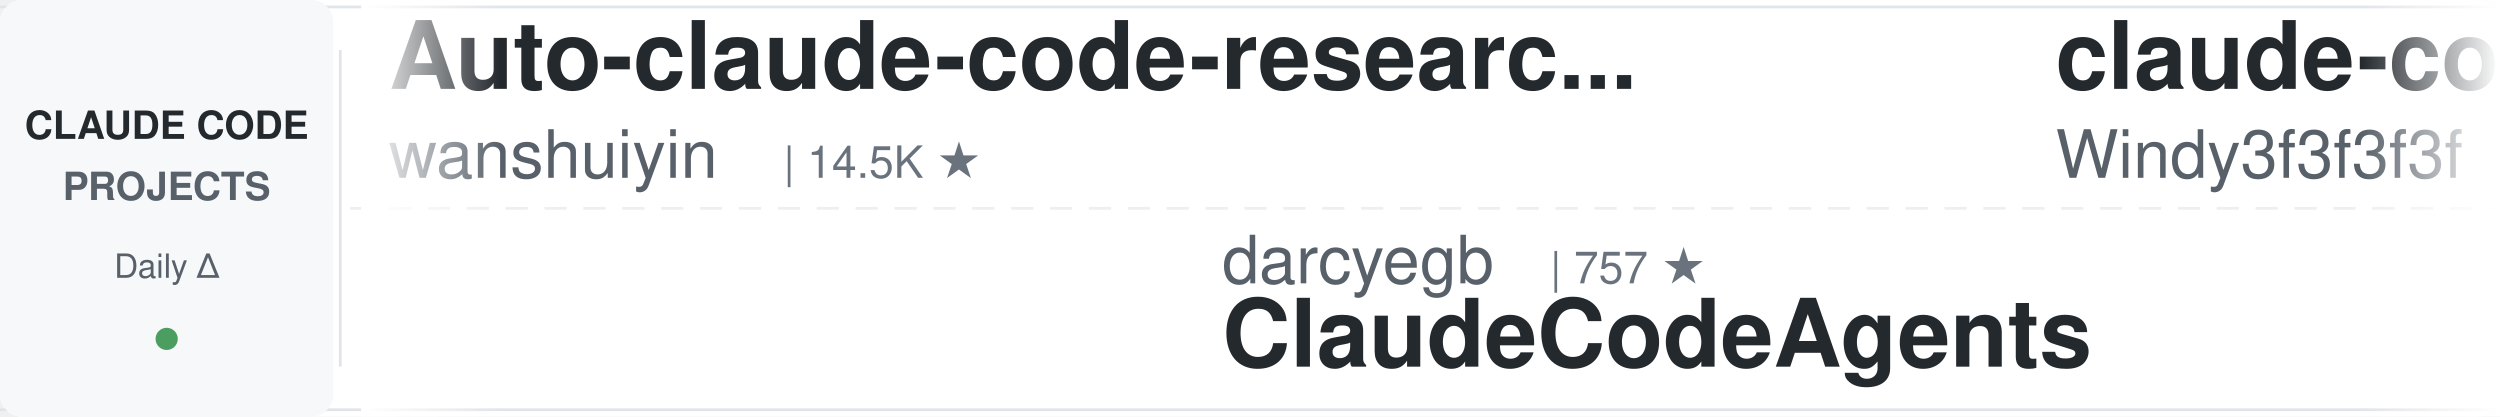
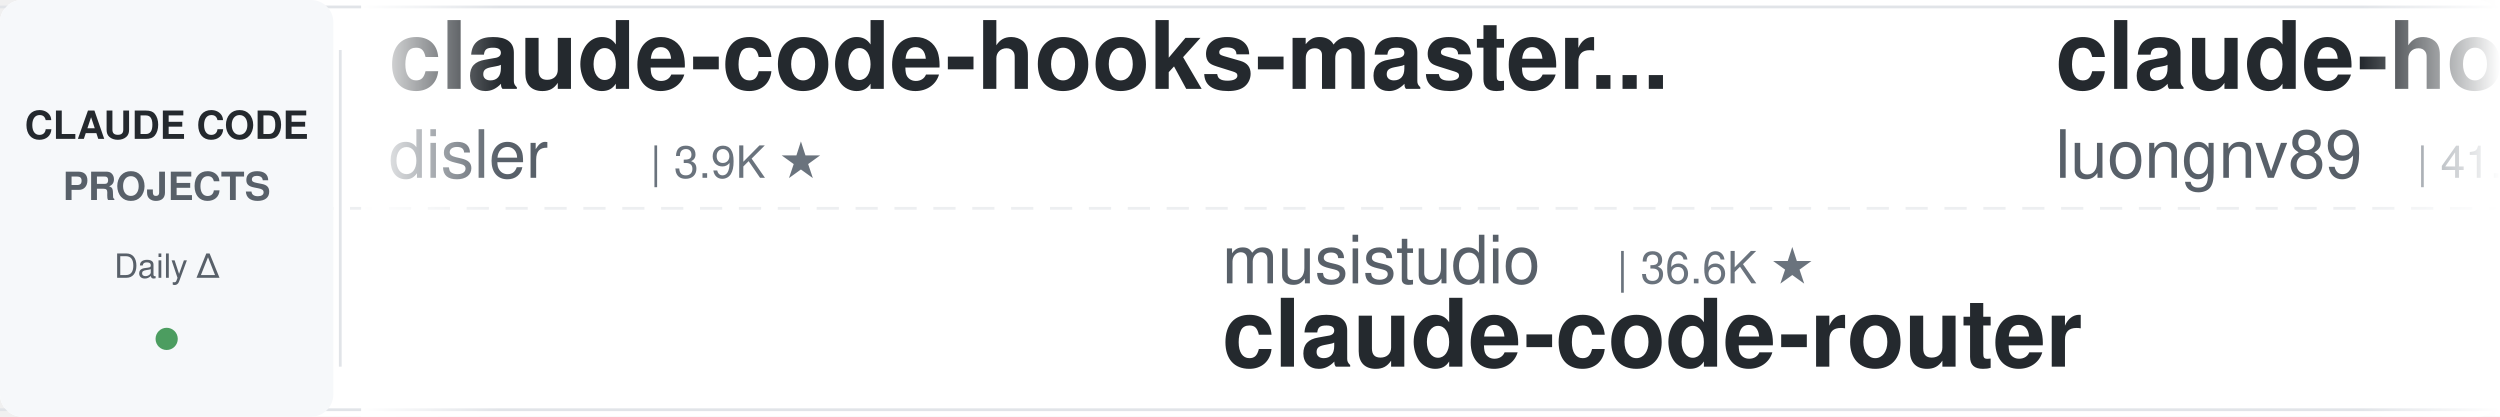
<svg xmlns="http://www.w3.org/2000/svg" width="900" height="150">
  <defs>
    <linearGradient id="leftFade" x1="0%" y1="0%" x2="100%" y2="0%">
      <stop offset="0%" style="stop-color:#ffffff;stop-opacity:1" />
      <stop offset="100%" style="stop-color:#ffffff;stop-opacity:0" />
    </linearGradient>
    <linearGradient id="rightFade" x1="0%" y1="0%" x2="100%" y2="0%">
      <stop offset="0%" style="stop-color:#ffffff;stop-opacity:0" />
      <stop offset="100%" style="stop-color:#ffffff;stop-opacity:1" />
    </linearGradient>
  </defs>
  <rect width="900" height="150" fill="#ffffff" rx="8" />
  <rect x="0" y="2" width="900" height="1" fill="#e1e4e8" />
  <rect x="0" y="147" width="900" height="1" fill="#e1e4e8" />
  <line x1="0" y1="75" x2="900" y2="75" stroke="#e1e4e8" stroke-width="1" stroke-dasharray="8 6" opacity="0.6" />
  <rect x="0" y="0" width="120" height="150" fill="#f6f8fa" rx="8" />
  <text x="60" y="50" font-family="-apple-system, BlinkMacSystemFont, 'Segoe UI', Helvetica, Arial, sans-serif" font-size="14" font-weight="600" fill="#24292e" text-anchor="middle">CLAUDE CODE</text>
  <text x="60" y="72" font-family="-apple-system, BlinkMacSystemFont, 'Segoe UI', Helvetica, Arial, sans-serif" font-size="14" font-weight="600" fill="#586069" text-anchor="middle">PROJECTS</text>
  <text x="60" y="100" font-family="-apple-system, BlinkMacSystemFont, 'Segoe UI', Helvetica, Arial, sans-serif" font-size="12" font-weight="500" fill="#586069" text-anchor="middle">Daily Δ</text>
  <circle cx="60" cy="122" r="4" fill="#22863a" opacity="0.8" />
  <rect x="122" y="18" width="1" height="114" fill="#e1e4e8" />
  <clipPath id="tickerClip">
    <rect x="130" y="0" width="770" height="150" />
  </clipPath>
  <g clip-path="url(#tickerClip)">
    <g id="tickerItems">
      <animateTransform attributeName="transform" attributeType="XML" type="translate" from="0 0" to="-3000 0" dur="54s" repeatCount="indefinite" />
      <g transform="translate(0, 0)">
-         <text x="140" y="32" font-family="-apple-system, BlinkMacSystemFont, 'Segoe UI', Helvetica, Arial, sans-serif" font-size="34" font-weight="600" fill="#24292e">Auto-claude-code-researc...</text>
-         <text x="140" y="64" font-family="-apple-system, BlinkMacSystemFont, 'Segoe UI', Helvetica, Arial, sans-serif" font-size="24" font-weight="400" fill="#586069">wanshuiyin</text>
-         <text x="282" y="64" font-family="-apple-system, BlinkMacSystemFont, 'Segoe UI', Helvetica, Arial, sans-serif" font-size="16" font-weight="500" fill="#6a737d">| 14.5K ★</text>
+         <text x="140" y="32" font-family="-apple-system, BlinkMacSystemFont, 'Segoe UI', Helvetica, Arial, sans-serif" font-size="34" font-weight="600" fill="#24292e">claude-code-hooks-master...</text>
+         <text x="140" y="64" font-family="-apple-system, BlinkMacSystemFont, 'Segoe UI', Helvetica, Arial, sans-serif" font-size="24" font-weight="400" fill="#586069">disler</text>
+         <text x="234" y="64" font-family="-apple-system, BlinkMacSystemFont, 'Segoe UI', Helvetica, Arial, sans-serif" font-size="16" font-weight="500" fill="#6a737d">| 3.9K ★</text>
      </g>
      <g transform="translate(300, 0)">
-         <text x="140" y="102" font-family="-apple-system, BlinkMacSystemFont, 'Segoe UI', Helvetica, Arial, sans-serif" font-size="24" font-weight="400" fill="#586069">darcyegb</text>
-         <text x="258" y="102" font-family="-apple-system, BlinkMacSystemFont, 'Segoe UI', Helvetica, Arial, sans-serif" font-size="16" font-weight="500" fill="#6a737d">| 757 ★</text>
-         <text x="140" y="132" font-family="-apple-system, BlinkMacSystemFont, 'Segoe UI', Helvetica, Arial, sans-serif" font-size="34" font-weight="600" fill="#24292e">ClaudeCodeAgents</text>
-       </g>
-       <g transform="translate(600, 0)">
-         <text x="140" y="32" font-family="-apple-system, BlinkMacSystemFont, 'Segoe UI', Helvetica, Arial, sans-serif" font-size="34" font-weight="600" fill="#24292e">claude-code-from-scratch</text>
-         <text x="140" y="64" font-family="-apple-system, BlinkMacSystemFont, 'Segoe UI', Helvetica, Arial, sans-serif" font-size="24" font-weight="400" fill="#586069">Windy3f3f3f3f</text>
-         <text x="318" y="64" font-family="-apple-system, BlinkMacSystemFont, 'Segoe UI', Helvetica, Arial, sans-serif" font-size="16" font-weight="500" fill="#6a737d">| 2.5K ★</text>
-       </g>
-       <g transform="translate(900, 0)">
-         <text x="140" y="102" font-family="-apple-system, BlinkMacSystemFont, 'Segoe UI', Helvetica, Arial, sans-serif" font-size="24" font-weight="400" fill="#586069">VoltAgent</text>
-         <text x="270" y="102" font-family="-apple-system, BlinkMacSystemFont, 'Segoe UI', Helvetica, Arial, sans-serif" font-size="16" font-weight="500" fill="#6a737d">| 24.2K ★</text>
-         <text x="140" y="132" font-family="-apple-system, BlinkMacSystemFont, 'Segoe UI', Helvetica, Arial, sans-serif" font-size="34" font-weight="600" fill="#24292e">awesome-claude-code-suba...</text>
-       </g>
-       <g transform="translate(1200, 0)">
-         <text x="140" y="32" font-family="-apple-system, BlinkMacSystemFont, 'Segoe UI', Helvetica, Arial, sans-serif" font-size="34" font-weight="600" fill="#24292e">claude-code-proxy</text>
-         <text x="140" y="64" font-family="-apple-system, BlinkMacSystemFont, 'Segoe UI', Helvetica, Arial, sans-serif" font-size="24" font-weight="400" fill="#586069">fuergaosi233</text>
-         <text x="306" y="64" font-family="-apple-system, BlinkMacSystemFont, 'Segoe UI', Helvetica, Arial, sans-serif" font-size="16" font-weight="500" fill="#6a737d">| 2.8K ★</text>
-       </g>
-       <g transform="translate(1500, 0)">
        <text x="140" y="102" font-family="-apple-system, BlinkMacSystemFont, 'Segoe UI', Helvetica, Arial, sans-serif" font-size="24" font-weight="400" fill="#586069">musistudio</text>
        <text x="282" y="102" font-family="-apple-system, BlinkMacSystemFont, 'Segoe UI', Helvetica, Arial, sans-serif" font-size="16" font-weight="500" fill="#6a737d">| 36.6K ★</text>
        <text x="140" y="132" font-family="-apple-system, BlinkMacSystemFont, 'Segoe UI', Helvetica, Arial, sans-serif" font-size="34" font-weight="600" fill="#24292e">claude-code-router</text>
      </g>
-       <g transform="translate(1800, 0)">
-         <text x="140" y="32" font-family="-apple-system, BlinkMacSystemFont, 'Segoe UI', Helvetica, Arial, sans-serif" font-size="34" font-weight="600" fill="#24292e">claude-code-telegram</text>
-         <text x="140" y="64" font-family="-apple-system, BlinkMacSystemFont, 'Segoe UI', Helvetica, Arial, sans-serif" font-size="24" font-weight="400" fill="#586069">RichardAtCT</text>
-         <text x="294" y="64" font-family="-apple-system, BlinkMacSystemFont, 'Segoe UI', Helvetica, Arial, sans-serif" font-size="16" font-weight="500" fill="#6a737d">| 2.8K ★</text>
+       <g transform="translate(600, 0)">
+         <text x="140" y="32" font-family="-apple-system, BlinkMacSystemFont, 'Segoe UI', Helvetica, Arial, sans-serif" font-size="34" font-weight="600" fill="#24292e">claude-howto</text>
+         <text x="140" y="64" font-family="-apple-system, BlinkMacSystemFont, 'Segoe UI', Helvetica, Arial, sans-serif" font-size="24" font-weight="400" fill="#586069">luongnv89</text>
+         <text x="270" y="64" font-family="-apple-system, BlinkMacSystemFont, 'Segoe UI', Helvetica, Arial, sans-serif" font-size="16" font-weight="500" fill="#6a737d">| 41.0K ★</text>
      </g>
-       <g transform="translate(2100, 0)">
+       <g transform="translate(900, 0)">
+         <text x="140" y="102" font-family="-apple-system, BlinkMacSystemFont, 'Segoe UI', Helvetica, Arial, sans-serif" font-size="24" font-weight="400" fill="#586069">jeremylongshore</text>
+         <text x="342" y="102" font-family="-apple-system, BlinkMacSystemFont, 'Segoe UI', Helvetica, Arial, sans-serif" font-size="16" font-weight="500" fill="#6a737d">| 2.6K ★</text>
+         <text x="140" y="132" font-family="-apple-system, BlinkMacSystemFont, 'Segoe UI', Helvetica, Arial, sans-serif" font-size="34" font-weight="600" fill="#24292e">claude-code-plugins-plus...</text>
+       </g>
+       <g transform="translate(1200, 0)">
+         <text x="140" y="32" font-family="-apple-system, BlinkMacSystemFont, 'Segoe UI', Helvetica, Arial, sans-serif" font-size="34" font-weight="600" fill="#24292e">pi-vs-claude-code</text>
+         <text x="140" y="64" font-family="-apple-system, BlinkMacSystemFont, 'Segoe UI', Helvetica, Arial, sans-serif" font-size="24" font-weight="400" fill="#586069">disler</text>
+         <text x="234" y="64" font-family="-apple-system, BlinkMacSystemFont, 'Segoe UI', Helvetica, Arial, sans-serif" font-size="16" font-weight="500" fill="#6a737d">| 1.6K ★</text>
+       </g>
+       <g transform="translate(1500, 0)">
        <text x="140" y="102" font-family="-apple-system, BlinkMacSystemFont, 'Segoe UI', Helvetica, Arial, sans-serif" font-size="24" font-weight="400" fill="#586069">ykdojo</text>
        <text x="234" y="102" font-family="-apple-system, BlinkMacSystemFont, 'Segoe UI', Helvetica, Arial, sans-serif" font-size="16" font-weight="500" fill="#6a737d">| 9.6K ★</text>
        <text x="140" y="132" font-family="-apple-system, BlinkMacSystemFont, 'Segoe UI', Helvetica, Arial, sans-serif" font-size="34" font-weight="600" fill="#24292e">claude-code-tips</text>
      </g>
+       <g transform="translate(1800, 0)">
+         <text x="140" y="32" font-family="-apple-system, BlinkMacSystemFont, 'Segoe UI', Helvetica, Arial, sans-serif" font-size="34" font-weight="600" fill="#24292e">claude-code-video-toolki...</text>
+         <text x="140" y="64" font-family="-apple-system, BlinkMacSystemFont, 'Segoe UI', Helvetica, Arial, sans-serif" font-size="24" font-weight="400" fill="#586069">digitalsamba</text>
+         <text x="306" y="64" font-family="-apple-system, BlinkMacSystemFont, 'Segoe UI', Helvetica, Arial, sans-serif" font-size="16" font-weight="500" fill="#6a737d">| 1.9K ★</text>
+       </g>
+       <g transform="translate(2100, 0)">
+         <text x="140" y="102" font-family="-apple-system, BlinkMacSystemFont, 'Segoe UI', Helvetica, Arial, sans-serif" font-size="24" font-weight="400" fill="#586069">Windy3f3f3f3f</text>
+         <text x="318" y="102" font-family="-apple-system, BlinkMacSystemFont, 'Segoe UI', Helvetica, Arial, sans-serif" font-size="16" font-weight="500" fill="#6a737d">| 2.5K ★</text>
+         <text x="140" y="132" font-family="-apple-system, BlinkMacSystemFont, 'Segoe UI', Helvetica, Arial, sans-serif" font-size="34" font-weight="600" fill="#24292e">claude-code-from-scratch</text>
+       </g>
      <g transform="translate(2400, 0)">
-         <text x="140" y="32" font-family="-apple-system, BlinkMacSystemFont, 'Segoe UI', Helvetica, Arial, sans-serif" font-size="34" font-weight="600" fill="#24292e">claude_codex_bridge</text>
-         <text x="140" y="64" font-family="-apple-system, BlinkMacSystemFont, 'Segoe UI', Helvetica, Arial, sans-serif" font-size="24" font-weight="400" fill="#586069">SeemSeam</text>
-         <text x="258" y="64" font-family="-apple-system, BlinkMacSystemFont, 'Segoe UI', Helvetica, Arial, sans-serif" font-size="16" font-weight="500" fill="#6a737d">| 3.4K ★</text>
+         <text x="140" y="32" font-family="-apple-system, BlinkMacSystemFont, 'Segoe UI', Helvetica, Arial, sans-serif" font-size="34" font-weight="600" fill="#24292e">claude-code-engineering</text>
+         <text x="140" y="64" font-family="-apple-system, BlinkMacSystemFont, 'Segoe UI', Helvetica, Arial, sans-serif" font-size="24" font-weight="400" fill="#586069">huangjia2019</text>
+         <text x="306" y="64" font-family="-apple-system, BlinkMacSystemFont, 'Segoe UI', Helvetica, Arial, sans-serif" font-size="16" font-weight="500" fill="#6a737d">| 1.1K ★</text>
      </g>
      <g transform="translate(2700, 0)">
-         <text x="140" y="102" font-family="-apple-system, BlinkMacSystemFont, 'Segoe UI', Helvetica, Arial, sans-serif" font-size="24" font-weight="400" fill="#586069">AICoderTudou</text>
-         <text x="306" y="102" font-family="-apple-system, BlinkMacSystemFont, 'Segoe UI', Helvetica, Arial, sans-serif" font-size="16" font-weight="500" fill="#6a737d">| 497 ★</text>
-         <text x="140" y="132" font-family="-apple-system, BlinkMacSystemFont, 'Segoe UI', Helvetica, Arial, sans-serif" font-size="34" font-weight="600" fill="#24292e">claude-code-tudou</text>
+         <text x="140" y="102" font-family="-apple-system, BlinkMacSystemFont, 'Segoe UI', Helvetica, Arial, sans-serif" font-size="24" font-weight="400" fill="#586069">VILA-Lab</text>
+         <text x="258" y="102" font-family="-apple-system, BlinkMacSystemFont, 'Segoe UI', Helvetica, Arial, sans-serif" font-size="16" font-weight="500" fill="#6a737d">| 2.0K ★</text>
+         <text x="140" y="132" font-family="-apple-system, BlinkMacSystemFont, 'Segoe UI', Helvetica, Arial, sans-serif" font-size="34" font-weight="600" fill="#24292e">Dive-into-Claude-Code</text>
      </g>
      <g transform="translate(3000, 0)">
-         <text x="140" y="32" font-family="-apple-system, BlinkMacSystemFont, 'Segoe UI', Helvetica, Arial, sans-serif" font-size="34" font-weight="600" fill="#24292e">Auto-claude-code-researc...</text>
-         <text x="140" y="64" font-family="-apple-system, BlinkMacSystemFont, 'Segoe UI', Helvetica, Arial, sans-serif" font-size="24" font-weight="400" fill="#586069">wanshuiyin</text>
-         <text x="282" y="64" font-family="-apple-system, BlinkMacSystemFont, 'Segoe UI', Helvetica, Arial, sans-serif" font-size="16" font-weight="500" fill="#6a737d">| 14.5K ★</text>
+         <text x="140" y="32" font-family="-apple-system, BlinkMacSystemFont, 'Segoe UI', Helvetica, Arial, sans-serif" font-size="34" font-weight="600" fill="#24292e">claude-code-hooks-master...</text>
+         <text x="140" y="64" font-family="-apple-system, BlinkMacSystemFont, 'Segoe UI', Helvetica, Arial, sans-serif" font-size="24" font-weight="400" fill="#586069">disler</text>
+         <text x="234" y="64" font-family="-apple-system, BlinkMacSystemFont, 'Segoe UI', Helvetica, Arial, sans-serif" font-size="16" font-weight="500" fill="#6a737d">| 3.9K ★</text>
      </g>
      <g transform="translate(3300, 0)">
-         <text x="140" y="102" font-family="-apple-system, BlinkMacSystemFont, 'Segoe UI', Helvetica, Arial, sans-serif" font-size="24" font-weight="400" fill="#586069">darcyegb</text>
-         <text x="258" y="102" font-family="-apple-system, BlinkMacSystemFont, 'Segoe UI', Helvetica, Arial, sans-serif" font-size="16" font-weight="500" fill="#6a737d">| 757 ★</text>
-         <text x="140" y="132" font-family="-apple-system, BlinkMacSystemFont, 'Segoe UI', Helvetica, Arial, sans-serif" font-size="34" font-weight="600" fill="#24292e">ClaudeCodeAgents</text>
+         <text x="140" y="102" font-family="-apple-system, BlinkMacSystemFont, 'Segoe UI', Helvetica, Arial, sans-serif" font-size="24" font-weight="400" fill="#586069">musistudio</text>
+         <text x="282" y="102" font-family="-apple-system, BlinkMacSystemFont, 'Segoe UI', Helvetica, Arial, sans-serif" font-size="16" font-weight="500" fill="#6a737d">| 36.6K ★</text>
+         <text x="140" y="132" font-family="-apple-system, BlinkMacSystemFont, 'Segoe UI', Helvetica, Arial, sans-serif" font-size="34" font-weight="600" fill="#24292e">claude-code-router</text>
      </g>
      <g transform="translate(3600, 0)">
-         <text x="140" y="32" font-family="-apple-system, BlinkMacSystemFont, 'Segoe UI', Helvetica, Arial, sans-serif" font-size="34" font-weight="600" fill="#24292e">claude-code-from-scratch</text>
-         <text x="140" y="64" font-family="-apple-system, BlinkMacSystemFont, 'Segoe UI', Helvetica, Arial, sans-serif" font-size="24" font-weight="400" fill="#586069">Windy3f3f3f3f</text>
-         <text x="318" y="64" font-family="-apple-system, BlinkMacSystemFont, 'Segoe UI', Helvetica, Arial, sans-serif" font-size="16" font-weight="500" fill="#6a737d">| 2.5K ★</text>
+         <text x="140" y="32" font-family="-apple-system, BlinkMacSystemFont, 'Segoe UI', Helvetica, Arial, sans-serif" font-size="34" font-weight="600" fill="#24292e">claude-howto</text>
+         <text x="140" y="64" font-family="-apple-system, BlinkMacSystemFont, 'Segoe UI', Helvetica, Arial, sans-serif" font-size="24" font-weight="400" fill="#586069">luongnv89</text>
+         <text x="270" y="64" font-family="-apple-system, BlinkMacSystemFont, 'Segoe UI', Helvetica, Arial, sans-serif" font-size="16" font-weight="500" fill="#6a737d">| 41.0K ★</text>
      </g>
      <g transform="translate(3900, 0)">
-         <text x="140" y="102" font-family="-apple-system, BlinkMacSystemFont, 'Segoe UI', Helvetica, Arial, sans-serif" font-size="24" font-weight="400" fill="#586069">VoltAgent</text>
-         <text x="270" y="102" font-family="-apple-system, BlinkMacSystemFont, 'Segoe UI', Helvetica, Arial, sans-serif" font-size="16" font-weight="500" fill="#6a737d">| 24.2K ★</text>
-         <text x="140" y="132" font-family="-apple-system, BlinkMacSystemFont, 'Segoe UI', Helvetica, Arial, sans-serif" font-size="34" font-weight="600" fill="#24292e">awesome-claude-code-suba...</text>
+         <text x="140" y="102" font-family="-apple-system, BlinkMacSystemFont, 'Segoe UI', Helvetica, Arial, sans-serif" font-size="24" font-weight="400" fill="#586069">jeremylongshore</text>
+         <text x="342" y="102" font-family="-apple-system, BlinkMacSystemFont, 'Segoe UI', Helvetica, Arial, sans-serif" font-size="16" font-weight="500" fill="#6a737d">| 2.6K ★</text>
+         <text x="140" y="132" font-family="-apple-system, BlinkMacSystemFont, 'Segoe UI', Helvetica, Arial, sans-serif" font-size="34" font-weight="600" fill="#24292e">claude-code-plugins-plus...</text>
      </g>
    </g>
  </g>
  <rect x="130" y="0" width="50" height="150" fill="url(#leftFade)" />
  <rect x="850" y="0" width="50" height="150" fill="url(#rightFade)" />
</svg>
